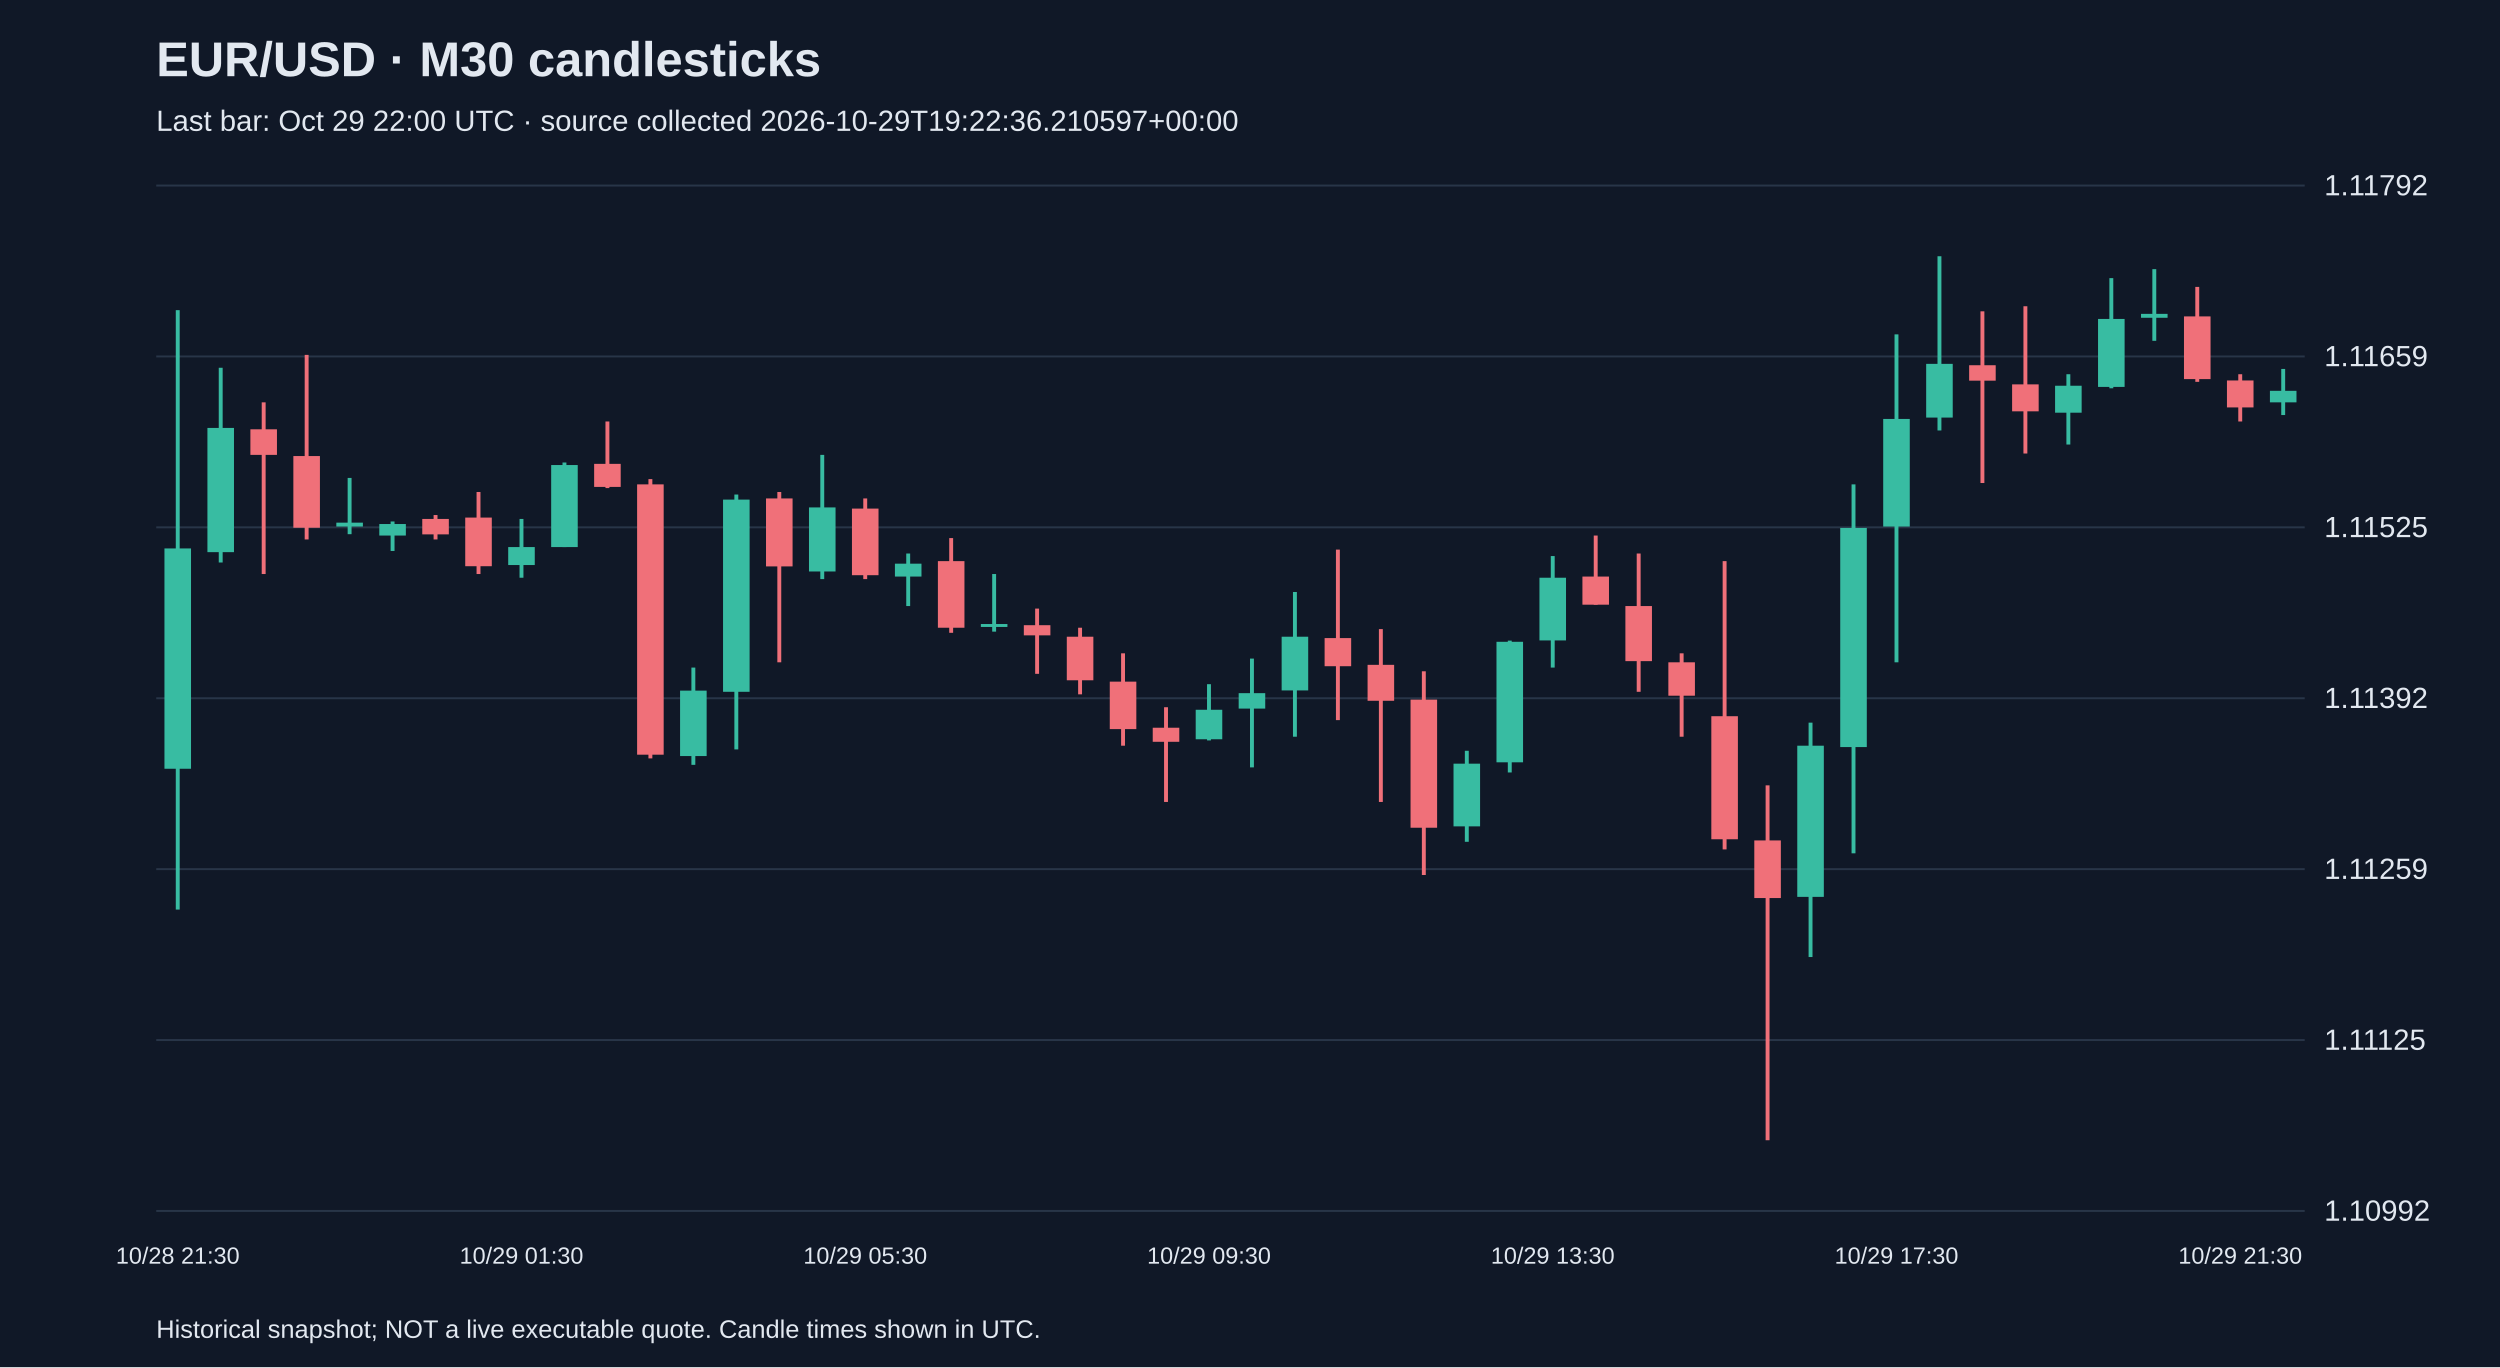
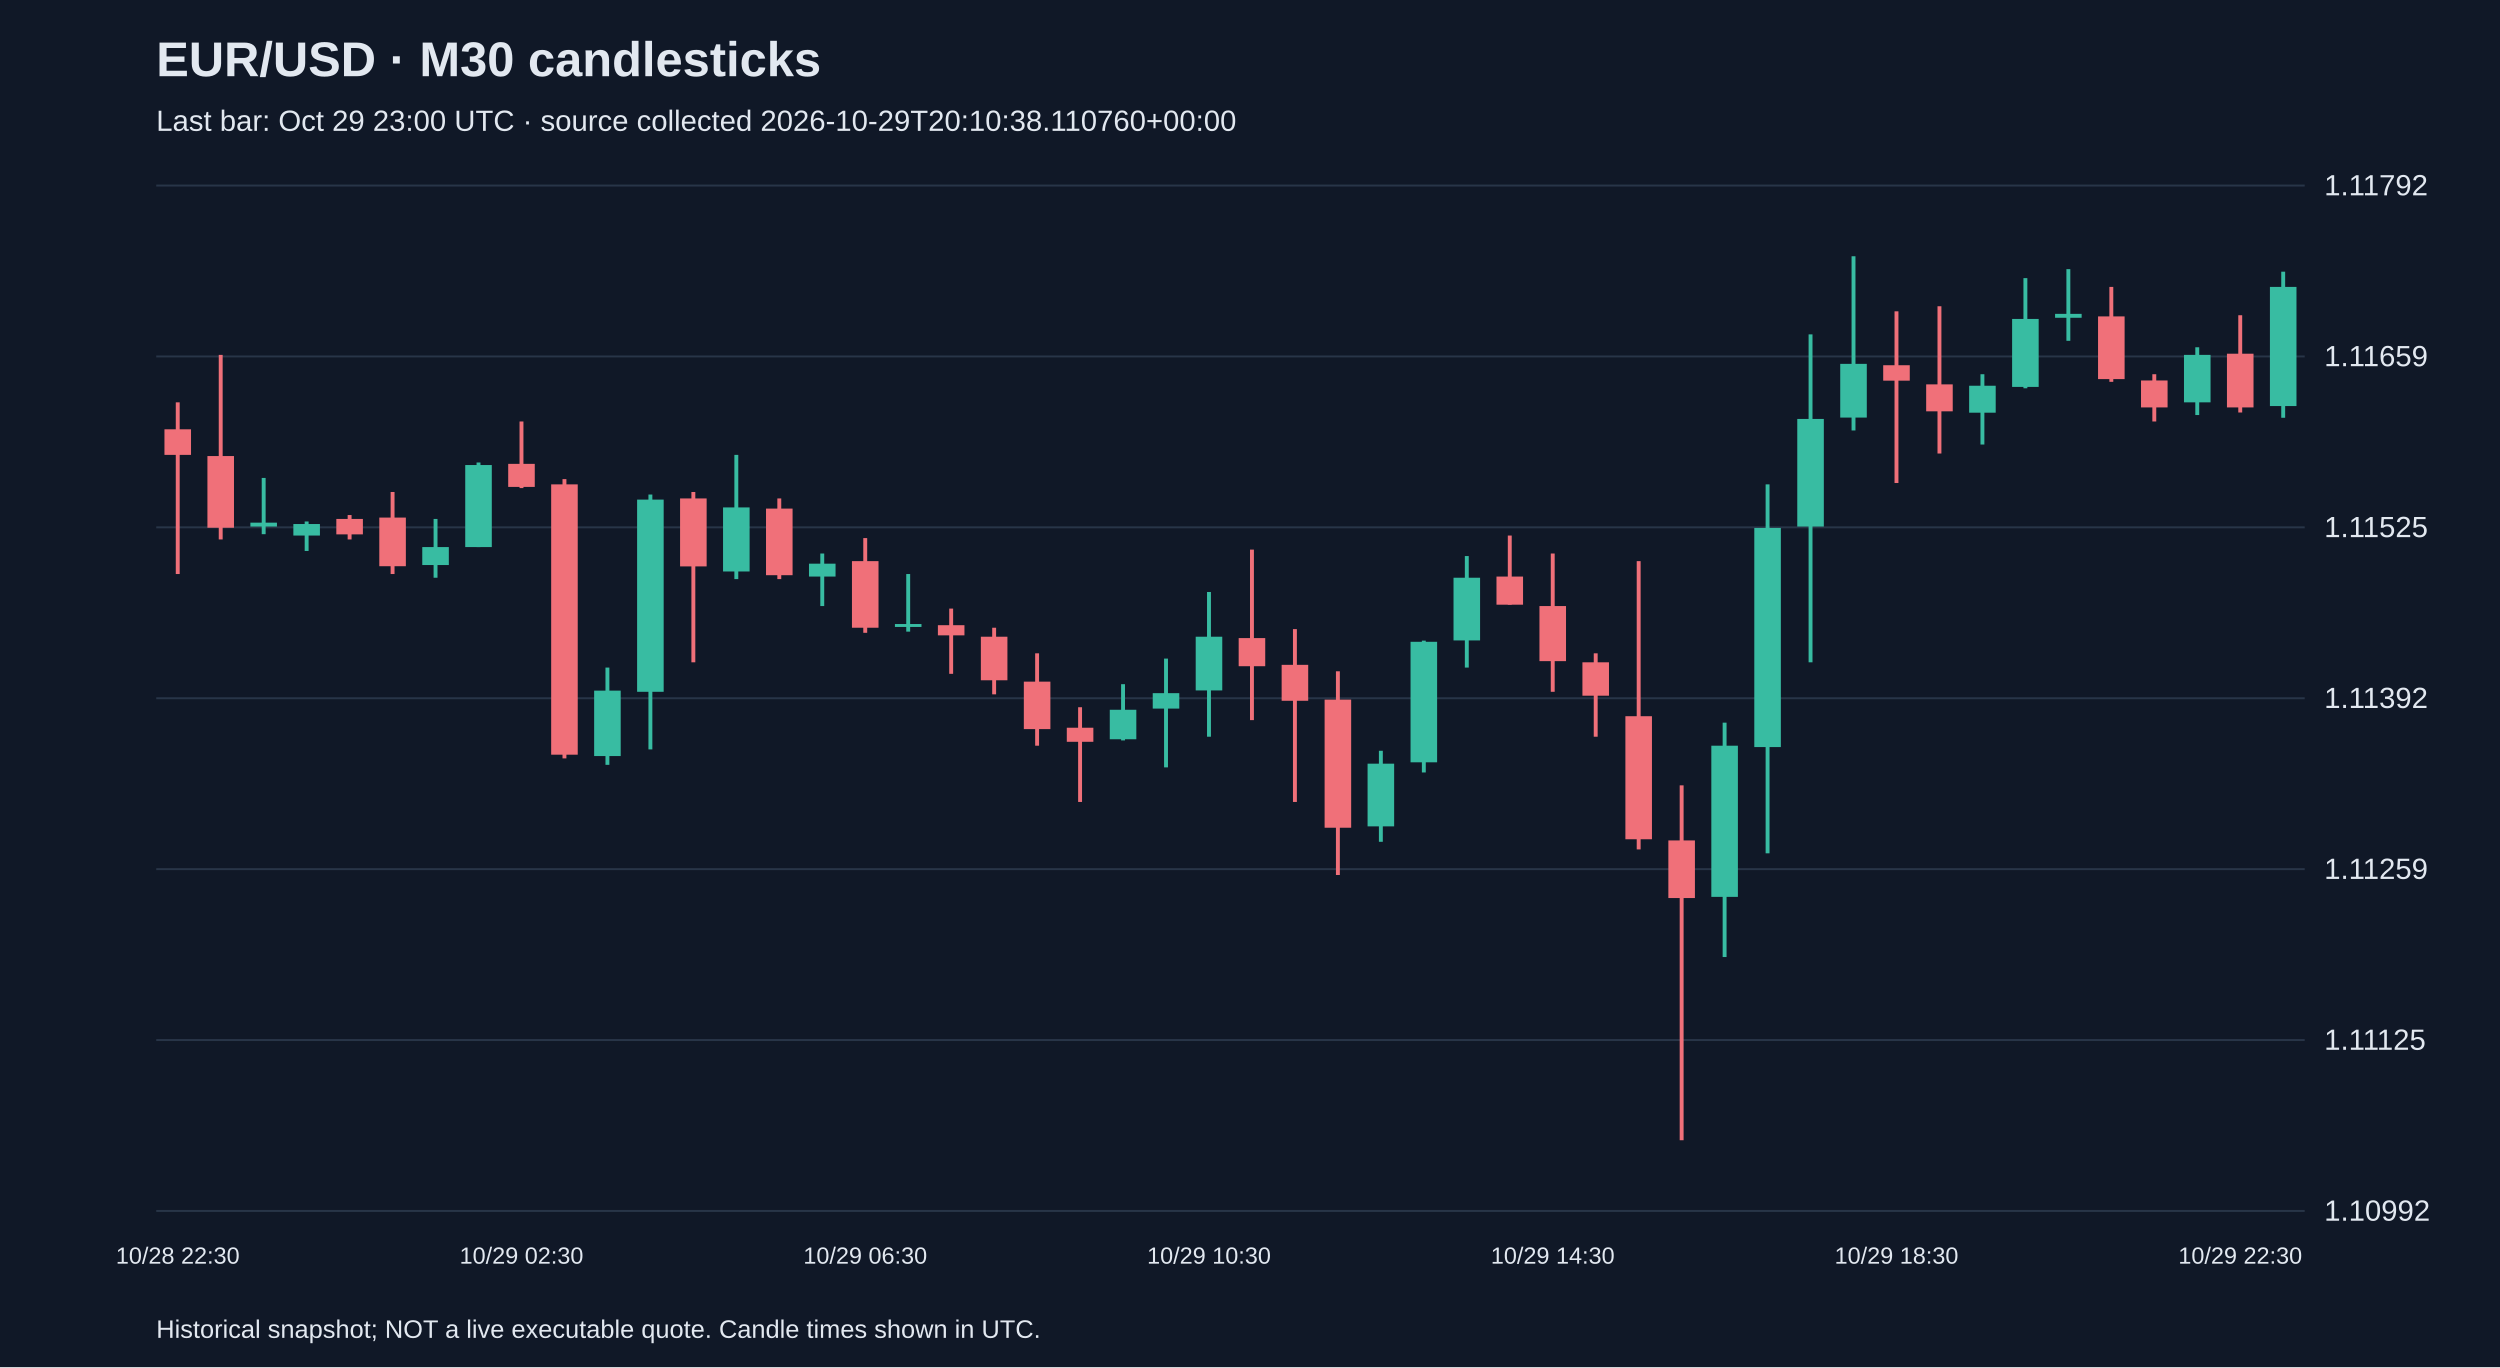
<svg xmlns="http://www.w3.org/2000/svg" viewBox="0 0 1280 700">
  <rect width="100%" height="100%" fill="#101827" />
  <style>text{font-family:Arial,sans-serif;fill:#e2e8f0}</style>
  <text x="80" y="39" font-size="25" font-weight="bold">EUR/USD · M30 candlesticks</text>
-   <text x="80" y="67" font-size="15" fill="#a6b1c5">Last bar: Oct 29 22:00 UTC · source collected 2026-10-29T19:22:36.210597+00:00</text>
+   <text x="80" y="67" font-size="15" fill="#a6b1c5">Last bar: Oct 29 23:00 UTC · source collected 2026-10-29T20:10:38.110760+00:00</text>
  <line x1="80" y1="620.0" x2="1180" y2="620.0" stroke="#283548" />
  <text x="1190" y="625.0" font-size="15">1.10992</text>
  <line x1="80" y1="532.5" x2="1180" y2="532.5" stroke="#283548" />
  <text x="1190" y="537.5" font-size="15">1.11125</text>
  <line x1="80" y1="445.0" x2="1180" y2="445.0" stroke="#283548" />
  <text x="1190" y="450.0" font-size="15">1.11259</text>
  <line x1="80" y1="357.5" x2="1180" y2="357.5" stroke="#283548" />
  <text x="1190" y="362.5" font-size="15">1.11392</text>
  <line x1="80" y1="270.0" x2="1180" y2="270.0" stroke="#283548" />
  <text x="1190" y="275.0" font-size="15">1.11525</text>
  <line x1="80" y1="182.5" x2="1180" y2="182.5" stroke="#283548" />
  <text x="1190" y="187.5" font-size="15">1.11659</text>
  <line x1="80" y1="95.0" x2="1180" y2="95.0" stroke="#283548" />
  <text x="1190" y="100.0" font-size="15">1.11792</text>
-   <line x1="91.0" y1="158.8" x2="91.0" y2="465.7" stroke="#38bca2" stroke-width="2" />
-   <rect x="84.2" y="280.8" width="13.6" height="112.8" fill="#38bca2" />
-   <text x="91.0" y="647" text-anchor="middle" font-size="12">10/28 21:30</text>
-   <line x1="113.0" y1="188.3" x2="113.0" y2="288.0" stroke="#38bca2" stroke-width="2" />
-   <rect x="106.2" y="219.1" width="13.6" height="63.6" fill="#38bca2" />
-   <line x1="135.0" y1="206.0" x2="135.0" y2="293.9" stroke="#f07079" stroke-width="2" />
-   <rect x="128.2" y="219.8" width="13.6" height="13.1" fill="#f07079" />
-   <line x1="157.0" y1="181.7" x2="157.0" y2="276.2" stroke="#f07079" stroke-width="2" />
-   <rect x="150.2" y="233.5" width="13.6" height="36.7" fill="#f07079" />
-   <line x1="179.0" y1="244.7" x2="179.0" y2="273.5" stroke="#38bca2" stroke-width="2" />
-   <rect x="172.2" y="267.6" width="13.6" height="2.0" fill="#38bca2" />
-   <line x1="201.0" y1="267.0" x2="201.0" y2="282.1" stroke="#38bca2" stroke-width="2" />
-   <rect x="194.2" y="268.3" width="13.6" height="5.9" fill="#38bca2" />
-   <line x1="223.0" y1="263.7" x2="223.0" y2="276.2" stroke="#f07079" stroke-width="2" />
-   <rect x="216.2" y="265.7" width="13.6" height="7.9" fill="#f07079" />
-   <line x1="245.0" y1="251.9" x2="245.0" y2="293.9" stroke="#f07079" stroke-width="2" />
-   <rect x="238.2" y="265.0" width="13.6" height="24.9" fill="#f07079" />
-   <line x1="267.0" y1="265.7" x2="267.0" y2="295.8" stroke="#38bca2" stroke-width="2" />
-   <rect x="260.2" y="280.1" width="13.6" height="9.2" fill="#38bca2" />
-   <text x="267.0" y="647" text-anchor="middle" font-size="12">10/29 01:30</text>
-   <line x1="289.0" y1="236.8" x2="289.0" y2="280.1" stroke="#38bca2" stroke-width="2" />
-   <rect x="282.2" y="238.1" width="13.6" height="42.0" fill="#38bca2" />
-   <line x1="311.0" y1="215.8" x2="311.0" y2="249.9" stroke="#f07079" stroke-width="2" />
-   <rect x="304.2" y="237.5" width="13.6" height="11.8" fill="#f07079" />
-   <line x1="333.0" y1="245.3" x2="333.0" y2="388.3" stroke="#f07079" stroke-width="2" />
-   <rect x="326.2" y="248.0" width="13.6" height="138.4" fill="#f07079" />
-   <line x1="355.0" y1="341.8" x2="355.0" y2="391.6" stroke="#38bca2" stroke-width="2" />
-   <rect x="348.2" y="353.6" width="13.6" height="33.5" fill="#38bca2" />
-   <line x1="377.0" y1="253.2" x2="377.0" y2="383.7" stroke="#38bca2" stroke-width="2" />
-   <rect x="370.2" y="255.8" width="13.6" height="98.4" fill="#38bca2" />
-   <line x1="399.0" y1="251.9" x2="399.0" y2="339.1" stroke="#f07079" stroke-width="2" />
-   <rect x="392.2" y="255.2" width="13.6" height="34.8" fill="#f07079" />
-   <line x1="421.0" y1="232.9" x2="421.0" y2="296.5" stroke="#38bca2" stroke-width="2" />
-   <rect x="414.2" y="259.8" width="13.6" height="32.8" fill="#38bca2" />
-   <line x1="443.0" y1="255.2" x2="443.0" y2="296.5" stroke="#f07079" stroke-width="2" />
-   <rect x="436.2" y="260.4" width="13.6" height="34.1" fill="#f07079" />
-   <text x="443.0" y="647" text-anchor="middle" font-size="12">10/29 05:30</text>
-   <line x1="465.0" y1="283.4" x2="465.0" y2="310.3" stroke="#38bca2" stroke-width="2" />
-   <rect x="458.2" y="288.6" width="13.6" height="6.6" fill="#38bca2" />
-   <line x1="487.0" y1="275.5" x2="487.0" y2="324.0" stroke="#f07079" stroke-width="2" />
-   <rect x="480.2" y="287.3" width="13.6" height="34.1" fill="#f07079" />
-   <line x1="509.0" y1="293.9" x2="509.0" y2="323.4" stroke="#38bca2" stroke-width="2" />
-   <rect x="502.2" y="319.5" width="13.6" height="1.5" fill="#38bca2" />
-   <line x1="531.0" y1="311.6" x2="531.0" y2="345.0" stroke="#f07079" stroke-width="2" />
-   <rect x="524.2" y="320.1" width="13.6" height="5.2" fill="#f07079" />
-   <line x1="553.0" y1="321.4" x2="553.0" y2="355.5" stroke="#f07079" stroke-width="2" />
-   <rect x="546.2" y="326.0" width="13.6" height="22.3" fill="#f07079" />
-   <line x1="575.0" y1="334.5" x2="575.0" y2="381.8" stroke="#f07079" stroke-width="2" />
-   <rect x="568.2" y="349.0" width="13.6" height="24.3" fill="#f07079" />
-   <line x1="597.0" y1="362.1" x2="597.0" y2="410.6" stroke="#f07079" stroke-width="2" />
-   <rect x="590.2" y="372.6" width="13.6" height="7.2" fill="#f07079" />
-   <line x1="619.0" y1="350.3" x2="619.0" y2="379.1" stroke="#38bca2" stroke-width="2" />
-   <rect x="612.2" y="363.4" width="13.6" height="15.1" fill="#38bca2" />
-   <text x="619.0" y="647" text-anchor="middle" font-size="12">10/29 09:30</text>
-   <line x1="641.0" y1="337.2" x2="641.0" y2="392.9" stroke="#38bca2" stroke-width="2" />
-   <rect x="634.2" y="354.9" width="13.6" height="7.9" fill="#38bca2" />
-   <line x1="663.0" y1="303.1" x2="663.0" y2="377.2" stroke="#38bca2" stroke-width="2" />
-   <rect x="656.2" y="326.0" width="13.6" height="27.5" fill="#38bca2" />
-   <line x1="685.0" y1="281.4" x2="685.0" y2="368.7" stroke="#f07079" stroke-width="2" />
-   <rect x="678.2" y="326.7" width="13.6" height="14.4" fill="#f07079" />
-   <line x1="707.0" y1="322.1" x2="707.0" y2="410.6" stroke="#f07079" stroke-width="2" />
-   <rect x="700.2" y="340.4" width="13.6" height="18.4" fill="#f07079" />
-   <line x1="729.0" y1="343.7" x2="729.0" y2="448.0" stroke="#f07079" stroke-width="2" />
-   <rect x="722.2" y="358.2" width="13.6" height="65.6" fill="#f07079" />
-   <line x1="751.0" y1="384.4" x2="751.0" y2="431.0" stroke="#38bca2" stroke-width="2" />
-   <rect x="744.2" y="391.0" width="13.6" height="32.1" fill="#38bca2" />
-   <line x1="773.0" y1="328.0" x2="773.0" y2="395.5" stroke="#38bca2" stroke-width="2" />
-   <rect x="766.2" y="328.6" width="13.6" height="61.7" fill="#38bca2" />
-   <line x1="795.0" y1="284.7" x2="795.0" y2="341.8" stroke="#38bca2" stroke-width="2" />
-   <rect x="788.2" y="295.8" width="13.6" height="32.1" fill="#38bca2" />
-   <text x="795.0" y="647" text-anchor="middle" font-size="12">10/29 13:30</text>
-   <line x1="817.0" y1="274.2" x2="817.0" y2="309.6" stroke="#f07079" stroke-width="2" />
-   <rect x="810.2" y="295.2" width="13.6" height="14.4" fill="#f07079" />
-   <line x1="839.0" y1="283.4" x2="839.0" y2="354.2" stroke="#f07079" stroke-width="2" />
-   <rect x="832.2" y="310.3" width="13.6" height="28.2" fill="#f07079" />
-   <line x1="861.0" y1="334.5" x2="861.0" y2="377.2" stroke="#f07079" stroke-width="2" />
-   <rect x="854.2" y="339.1" width="13.6" height="17.1" fill="#f07079" />
-   <line x1="883.0" y1="287.3" x2="883.0" y2="434.9" stroke="#f07079" stroke-width="2" />
-   <rect x="876.2" y="366.7" width="13.6" height="63.0" fill="#f07079" />
-   <line x1="905.0" y1="402.1" x2="905.0" y2="583.8" stroke="#f07079" stroke-width="2" />
-   <rect x="898.2" y="430.3" width="13.6" height="29.5" fill="#f07079" />
-   <line x1="927.0" y1="370.0" x2="927.0" y2="490.0" stroke="#38bca2" stroke-width="2" />
-   <rect x="920.2" y="381.8" width="13.6" height="77.4" fill="#38bca2" />
-   <line x1="949.0" y1="248.0" x2="949.0" y2="436.9" stroke="#38bca2" stroke-width="2" />
-   <rect x="942.2" y="270.3" width="13.6" height="112.2" fill="#38bca2" />
-   <line x1="971.0" y1="171.2" x2="971.0" y2="339.1" stroke="#38bca2" stroke-width="2" />
-   <rect x="964.2" y="214.5" width="13.6" height="55.1" fill="#38bca2" />
-   <text x="971.0" y="647" text-anchor="middle" font-size="12">10/29 17:30</text>
-   <line x1="993.0" y1="131.2" x2="993.0" y2="220.4" stroke="#38bca2" stroke-width="2" />
-   <rect x="986.2" y="186.3" width="13.6" height="27.5" fill="#38bca2" />
-   <line x1="1015.0" y1="159.4" x2="1015.0" y2="247.3" stroke="#f07079" stroke-width="2" />
-   <rect x="1008.2" y="187.0" width="13.6" height="7.9" fill="#f07079" />
-   <line x1="1037.0" y1="156.8" x2="1037.0" y2="232.2" stroke="#f07079" stroke-width="2" />
-   <rect x="1030.2" y="196.8" width="13.6" height="13.8" fill="#f07079" />
-   <line x1="1059.0" y1="191.6" x2="1059.0" y2="227.6" stroke="#38bca2" stroke-width="2" />
-   <rect x="1052.2" y="197.5" width="13.6" height="13.8" fill="#38bca2" />
-   <line x1="1081.0" y1="142.4" x2="1081.0" y2="198.8" stroke="#38bca2" stroke-width="2" />
-   <rect x="1074.2" y="163.3" width="13.6" height="34.8" fill="#38bca2" />
-   <line x1="1103.0" y1="137.8" x2="1103.0" y2="174.5" stroke="#38bca2" stroke-width="2" />
-   <rect x="1096.2" y="160.7" width="13.6" height="2.0" fill="#38bca2" />
-   <line x1="1125.0" y1="146.9" x2="1125.0" y2="195.5" stroke="#f07079" stroke-width="2" />
-   <rect x="1118.2" y="162.0" width="13.6" height="32.1" fill="#f07079" />
-   <line x1="1147.0" y1="191.6" x2="1147.0" y2="215.8" stroke="#f07079" stroke-width="2" />
-   <rect x="1140.2" y="194.8" width="13.6" height="13.8" fill="#f07079" />
-   <text x="1147.0" y="647" text-anchor="middle" font-size="12">10/29 21:30</text>
-   <line x1="1169.0" y1="188.9" x2="1169.0" y2="212.5" stroke="#38bca2" stroke-width="2" />
-   <rect x="1162.2" y="200.1" width="13.6" height="5.9" fill="#38bca2" />
+   <line x1="91.0" y1="206.0" x2="91.0" y2="293.9" stroke="#f07079" stroke-width="2" />
+   <rect x="84.2" y="219.8" width="13.6" height="13.1" fill="#f07079" />
+   <text x="91.0" y="647" text-anchor="middle" font-size="12">10/28 22:30</text>
+   <line x1="113.0" y1="181.7" x2="113.0" y2="276.2" stroke="#f07079" stroke-width="2" />
+   <rect x="106.2" y="233.5" width="13.6" height="36.7" fill="#f07079" />
+   <line x1="135.0" y1="244.7" x2="135.0" y2="273.5" stroke="#38bca2" stroke-width="2" />
+   <rect x="128.2" y="267.6" width="13.6" height="2.0" fill="#38bca2" />
+   <line x1="157.0" y1="267.0" x2="157.0" y2="282.1" stroke="#38bca2" stroke-width="2" />
+   <rect x="150.2" y="268.3" width="13.6" height="5.9" fill="#38bca2" />
+   <line x1="179.0" y1="263.7" x2="179.0" y2="276.2" stroke="#f07079" stroke-width="2" />
+   <rect x="172.2" y="265.7" width="13.6" height="7.9" fill="#f07079" />
+   <line x1="201.0" y1="251.9" x2="201.0" y2="293.9" stroke="#f07079" stroke-width="2" />
+   <rect x="194.2" y="265.0" width="13.6" height="24.9" fill="#f07079" />
+   <line x1="223.0" y1="265.7" x2="223.0" y2="295.8" stroke="#38bca2" stroke-width="2" />
+   <rect x="216.2" y="280.1" width="13.6" height="9.2" fill="#38bca2" />
+   <line x1="245.0" y1="236.8" x2="245.0" y2="280.1" stroke="#38bca2" stroke-width="2" />
+   <rect x="238.2" y="238.1" width="13.6" height="42.0" fill="#38bca2" />
+   <line x1="267.0" y1="215.8" x2="267.0" y2="249.9" stroke="#f07079" stroke-width="2" />
+   <rect x="260.2" y="237.5" width="13.6" height="11.8" fill="#f07079" />
+   <text x="267.0" y="647" text-anchor="middle" font-size="12">10/29 02:30</text>
+   <line x1="289.0" y1="245.3" x2="289.0" y2="388.3" stroke="#f07079" stroke-width="2" />
+   <rect x="282.2" y="248.0" width="13.6" height="138.4" fill="#f07079" />
+   <line x1="311.0" y1="341.8" x2="311.0" y2="391.6" stroke="#38bca2" stroke-width="2" />
+   <rect x="304.2" y="353.6" width="13.6" height="33.5" fill="#38bca2" />
+   <line x1="333.0" y1="253.2" x2="333.0" y2="383.7" stroke="#38bca2" stroke-width="2" />
+   <rect x="326.2" y="255.8" width="13.6" height="98.4" fill="#38bca2" />
+   <line x1="355.0" y1="251.9" x2="355.0" y2="339.1" stroke="#f07079" stroke-width="2" />
+   <rect x="348.2" y="255.2" width="13.6" height="34.8" fill="#f07079" />
+   <line x1="377.0" y1="232.9" x2="377.0" y2="296.5" stroke="#38bca2" stroke-width="2" />
+   <rect x="370.2" y="259.8" width="13.6" height="32.8" fill="#38bca2" />
+   <line x1="399.0" y1="255.2" x2="399.0" y2="296.5" stroke="#f07079" stroke-width="2" />
+   <rect x="392.2" y="260.4" width="13.6" height="34.1" fill="#f07079" />
+   <line x1="421.0" y1="283.4" x2="421.0" y2="310.3" stroke="#38bca2" stroke-width="2" />
+   <rect x="414.2" y="288.6" width="13.6" height="6.6" fill="#38bca2" />
+   <line x1="443.0" y1="275.5" x2="443.0" y2="324.0" stroke="#f07079" stroke-width="2" />
+   <rect x="436.2" y="287.3" width="13.6" height="34.1" fill="#f07079" />
+   <text x="443.0" y="647" text-anchor="middle" font-size="12">10/29 06:30</text>
+   <line x1="465.0" y1="293.9" x2="465.0" y2="323.4" stroke="#38bca2" stroke-width="2" />
+   <rect x="458.2" y="319.5" width="13.6" height="1.5" fill="#38bca2" />
+   <line x1="487.0" y1="311.6" x2="487.0" y2="345.0" stroke="#f07079" stroke-width="2" />
+   <rect x="480.2" y="320.1" width="13.6" height="5.2" fill="#f07079" />
+   <line x1="509.0" y1="321.4" x2="509.0" y2="355.5" stroke="#f07079" stroke-width="2" />
+   <rect x="502.2" y="326.0" width="13.6" height="22.3" fill="#f07079" />
+   <line x1="531.0" y1="334.5" x2="531.0" y2="381.8" stroke="#f07079" stroke-width="2" />
+   <rect x="524.2" y="349.0" width="13.6" height="24.3" fill="#f07079" />
+   <line x1="553.0" y1="362.1" x2="553.0" y2="410.6" stroke="#f07079" stroke-width="2" />
+   <rect x="546.2" y="372.6" width="13.6" height="7.2" fill="#f07079" />
+   <line x1="575.0" y1="350.3" x2="575.0" y2="379.1" stroke="#38bca2" stroke-width="2" />
+   <rect x="568.2" y="363.4" width="13.6" height="15.1" fill="#38bca2" />
+   <line x1="597.0" y1="337.2" x2="597.0" y2="392.9" stroke="#38bca2" stroke-width="2" />
+   <rect x="590.2" y="354.9" width="13.6" height="7.9" fill="#38bca2" />
+   <line x1="619.0" y1="303.1" x2="619.0" y2="377.2" stroke="#38bca2" stroke-width="2" />
+   <rect x="612.2" y="326.0" width="13.6" height="27.5" fill="#38bca2" />
+   <text x="619.0" y="647" text-anchor="middle" font-size="12">10/29 10:30</text>
+   <line x1="641.0" y1="281.4" x2="641.0" y2="368.7" stroke="#f07079" stroke-width="2" />
+   <rect x="634.2" y="326.7" width="13.6" height="14.4" fill="#f07079" />
+   <line x1="663.0" y1="322.1" x2="663.0" y2="410.6" stroke="#f07079" stroke-width="2" />
+   <rect x="656.2" y="340.4" width="13.6" height="18.4" fill="#f07079" />
+   <line x1="685.0" y1="343.7" x2="685.0" y2="448.0" stroke="#f07079" stroke-width="2" />
+   <rect x="678.2" y="358.2" width="13.6" height="65.6" fill="#f07079" />
+   <line x1="707.0" y1="384.4" x2="707.0" y2="431.0" stroke="#38bca2" stroke-width="2" />
+   <rect x="700.2" y="391.0" width="13.6" height="32.1" fill="#38bca2" />
+   <line x1="729.0" y1="328.0" x2="729.0" y2="395.5" stroke="#38bca2" stroke-width="2" />
+   <rect x="722.2" y="328.6" width="13.6" height="61.7" fill="#38bca2" />
+   <line x1="751.0" y1="284.7" x2="751.0" y2="341.8" stroke="#38bca2" stroke-width="2" />
+   <rect x="744.2" y="295.8" width="13.6" height="32.1" fill="#38bca2" />
+   <line x1="773.0" y1="274.2" x2="773.0" y2="309.6" stroke="#f07079" stroke-width="2" />
+   <rect x="766.2" y="295.2" width="13.6" height="14.4" fill="#f07079" />
+   <line x1="795.0" y1="283.4" x2="795.0" y2="354.2" stroke="#f07079" stroke-width="2" />
+   <rect x="788.2" y="310.3" width="13.6" height="28.2" fill="#f07079" />
+   <text x="795.0" y="647" text-anchor="middle" font-size="12">10/29 14:30</text>
+   <line x1="817.0" y1="334.5" x2="817.0" y2="377.2" stroke="#f07079" stroke-width="2" />
+   <rect x="810.2" y="339.1" width="13.6" height="17.1" fill="#f07079" />
+   <line x1="839.0" y1="287.3" x2="839.0" y2="434.9" stroke="#f07079" stroke-width="2" />
+   <rect x="832.2" y="366.7" width="13.6" height="63.0" fill="#f07079" />
+   <line x1="861.0" y1="402.1" x2="861.0" y2="583.8" stroke="#f07079" stroke-width="2" />
+   <rect x="854.2" y="430.3" width="13.6" height="29.5" fill="#f07079" />
+   <line x1="883.0" y1="370.0" x2="883.0" y2="490.0" stroke="#38bca2" stroke-width="2" />
+   <rect x="876.2" y="381.8" width="13.6" height="77.4" fill="#38bca2" />
+   <line x1="905.0" y1="248.0" x2="905.0" y2="436.9" stroke="#38bca2" stroke-width="2" />
+   <rect x="898.2" y="270.3" width="13.6" height="112.2" fill="#38bca2" />
+   <line x1="927.0" y1="171.2" x2="927.0" y2="339.1" stroke="#38bca2" stroke-width="2" />
+   <rect x="920.2" y="214.5" width="13.6" height="55.1" fill="#38bca2" />
+   <line x1="949.0" y1="131.2" x2="949.0" y2="220.4" stroke="#38bca2" stroke-width="2" />
+   <rect x="942.2" y="186.3" width="13.6" height="27.5" fill="#38bca2" />
+   <line x1="971.0" y1="159.4" x2="971.0" y2="247.3" stroke="#f07079" stroke-width="2" />
+   <rect x="964.2" y="187.0" width="13.6" height="7.9" fill="#f07079" />
+   <text x="971.0" y="647" text-anchor="middle" font-size="12">10/29 18:30</text>
+   <line x1="993.0" y1="156.8" x2="993.0" y2="232.2" stroke="#f07079" stroke-width="2" />
+   <rect x="986.2" y="196.8" width="13.6" height="13.8" fill="#f07079" />
+   <line x1="1015.0" y1="191.6" x2="1015.0" y2="227.6" stroke="#38bca2" stroke-width="2" />
+   <rect x="1008.2" y="197.5" width="13.6" height="13.8" fill="#38bca2" />
+   <line x1="1037.0" y1="142.4" x2="1037.0" y2="198.8" stroke="#38bca2" stroke-width="2" />
+   <rect x="1030.2" y="163.3" width="13.6" height="34.8" fill="#38bca2" />
+   <line x1="1059.0" y1="137.8" x2="1059.0" y2="174.5" stroke="#38bca2" stroke-width="2" />
+   <rect x="1052.2" y="160.7" width="13.6" height="2.0" fill="#38bca2" />
+   <line x1="1081.0" y1="146.9" x2="1081.0" y2="195.5" stroke="#f07079" stroke-width="2" />
+   <rect x="1074.2" y="162.0" width="13.6" height="32.1" fill="#f07079" />
+   <line x1="1103.0" y1="191.6" x2="1103.0" y2="215.8" stroke="#f07079" stroke-width="2" />
+   <rect x="1096.2" y="194.8" width="13.6" height="13.8" fill="#f07079" />
+   <line x1="1125.0" y1="177.8" x2="1125.0" y2="212.5" stroke="#38bca2" stroke-width="2" />
+   <rect x="1118.2" y="181.7" width="13.6" height="24.3" fill="#38bca2" />
+   <line x1="1147.0" y1="161.4" x2="1147.0" y2="211.2" stroke="#f07079" stroke-width="2" />
+   <rect x="1140.2" y="181.1" width="13.6" height="27.5" fill="#f07079" />
+   <text x="1147.0" y="647" text-anchor="middle" font-size="12">10/29 22:30</text>
+   <line x1="1169.0" y1="139.1" x2="1169.0" y2="213.9" stroke="#38bca2" stroke-width="2" />
+   <rect x="1162.2" y="146.9" width="13.6" height="61.0" fill="#38bca2" />
  <text x="80" y="685" font-size="13">Historical snapshot; NOT a live executable quote. Candle times shown in UTC.</text>
</svg>
